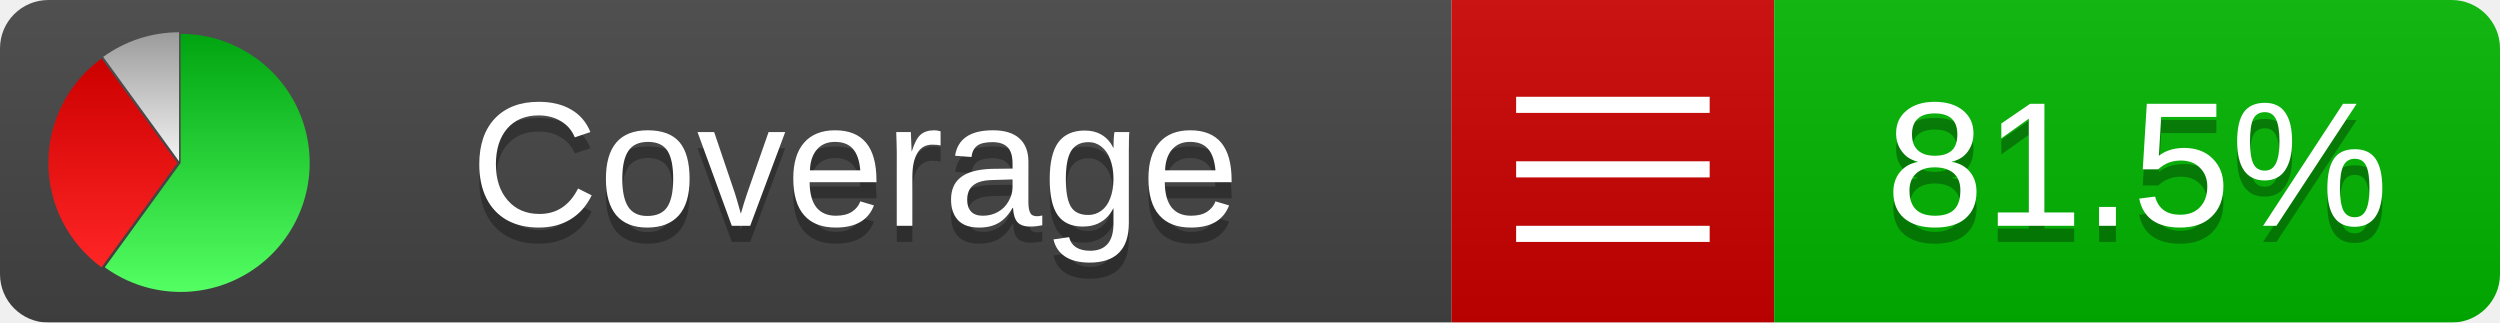
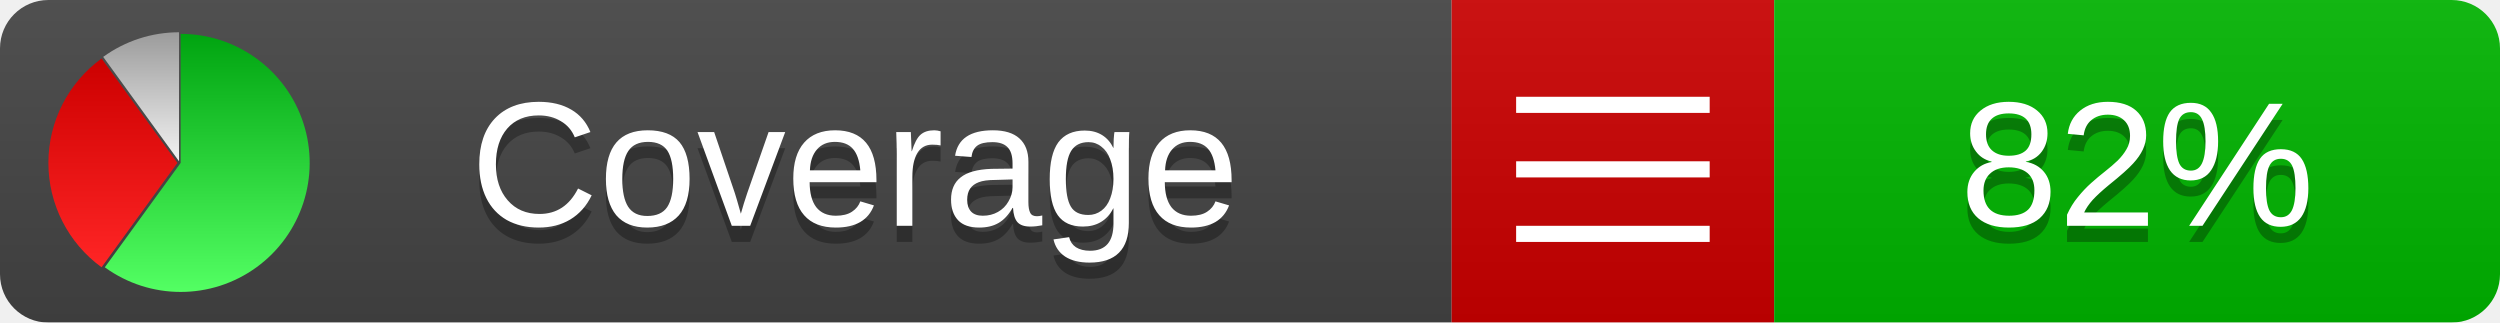
<svg xmlns="http://www.w3.org/2000/svg" xmlns:xlink="http://www.w3.org/1999/xlink" width="155" height="20">
  <style type="text/css">
          
            @keyframes fadeout {
              0 % { visibility: visible; opacity: 1; }
              40% { visibility: visible; opacity: 1; }
              50% { visibility: hidden; opacity: 0; }
              90% { visibility: hidden; opacity: 0; }
              100% { visibility: visible; opacity: 1; }
            }
            @keyframes fadein {
              0% { visibility: hidden; opacity: 0; }
              40% { visibility: hidden; opacity: 0; }
              50% { visibility: visible; opacity: 1; }
              90% { visibility: visible; opacity: 1; }
              100% { visibility: hidden; opacity: 0; }
            }
            .linecoverage {
                animation-duration: 10s;
                animation-name: fadeout;
                animation-iteration-count: infinite;
            }
            .branchcoverage {
                animation-duration: 10s;
                animation-name: fadein;
                animation-iteration-count: infinite;
            }
          
    </style>
  <defs>
    <linearGradient id="gradient" x2="0" y2="100%">
      <stop offset="0" stop-color="#bbb" stop-opacity=".1" />
      <stop offset="1" stop-opacity=".1" />
    </linearGradient>
    <linearGradient id="green" x2="0" y2="100%">
      <stop offset="0" stop-color="#00A410" />
      <stop offset="1" stop-color="#53FF63" />
    </linearGradient>
    <linearGradient id="red" x2="0" y2="100%">
      <stop offset="0" stop-color="#C00" />
      <stop offset="1" stop-color="#FF2525" />
    </linearGradient>
    <linearGradient id="gray" x2="0" y2="100%">
      <stop offset="0" stop-color="#9B9B9B" />
      <stop offset="1" stop-color="#F3F3F3" />
    </linearGradient>
    <mask id="mask">
      <rect width="155" height="20" rx="3" fill="#fff" />
    </mask>
    <g id="icon">
      <path style="fill:url(#green);" d="M205,202.5 l0,-200 a200,200 0 1,1 -117.558,361.803 z" />
      <path style="fill:url(#red);" d="M200,202.5 l-117.558,161.803 a200,200 0 0,1 0,-323.607 z" />
      <path style="fill:url(#gray);" d="M202.5,200 l-117.558,-161.803 a200,200 0 0,1 117.558,-38.196 z" />
    </g>
  </defs>
  <g mask="url(#mask)">
    <rect x="0" y="0" width="90" height="20" fill="#444" />
    <rect x="90" y="0" width="20" height="20" fill="#c00" />
    <rect x="110" y="0" width="45" height="20" fill="#00B600" />
    <rect x="0" y="0" width="155" height="20" fill="url(#gradient)" />
  </g>
  <g>
    <path class="" stroke="#fff" d="M94 6.5 h12 M94 10.5 h12 M94 14.5 h12" />
  </g>
  <g fill="#fff" text-anchor="middle" font-family="Verdana,Arial,Geneva,sans-serif" font-size="11">
    <a xlink:href="https://github.com/danielpalme/ReportGenerator" target="_top">
      <use xlink:href="#icon" transform="translate(3,2) scale(.04)" />
    </a>
    <text x="53" y="15" fill="#010101" fill-opacity=".3">Coverage</text>
    <text x="53" y="14" fill="#fff">Coverage</text>
-     <text class="" x="132.5" y="15" fill="#010101" fill-opacity=".3">81.5%</text>
-     <text class="" x="132.5" y="14">81.5%</text>
+     <text class="" x="132.5" y="15" fill="#010101" fill-opacity=".3">82%</text>
+     <text class="" x="132.5" y="14">82%</text>
  </g>
  <g>
    <rect class="" x="90" y="0" width="65" height="20" fill-opacity="0" />
  </g>
</svg>
